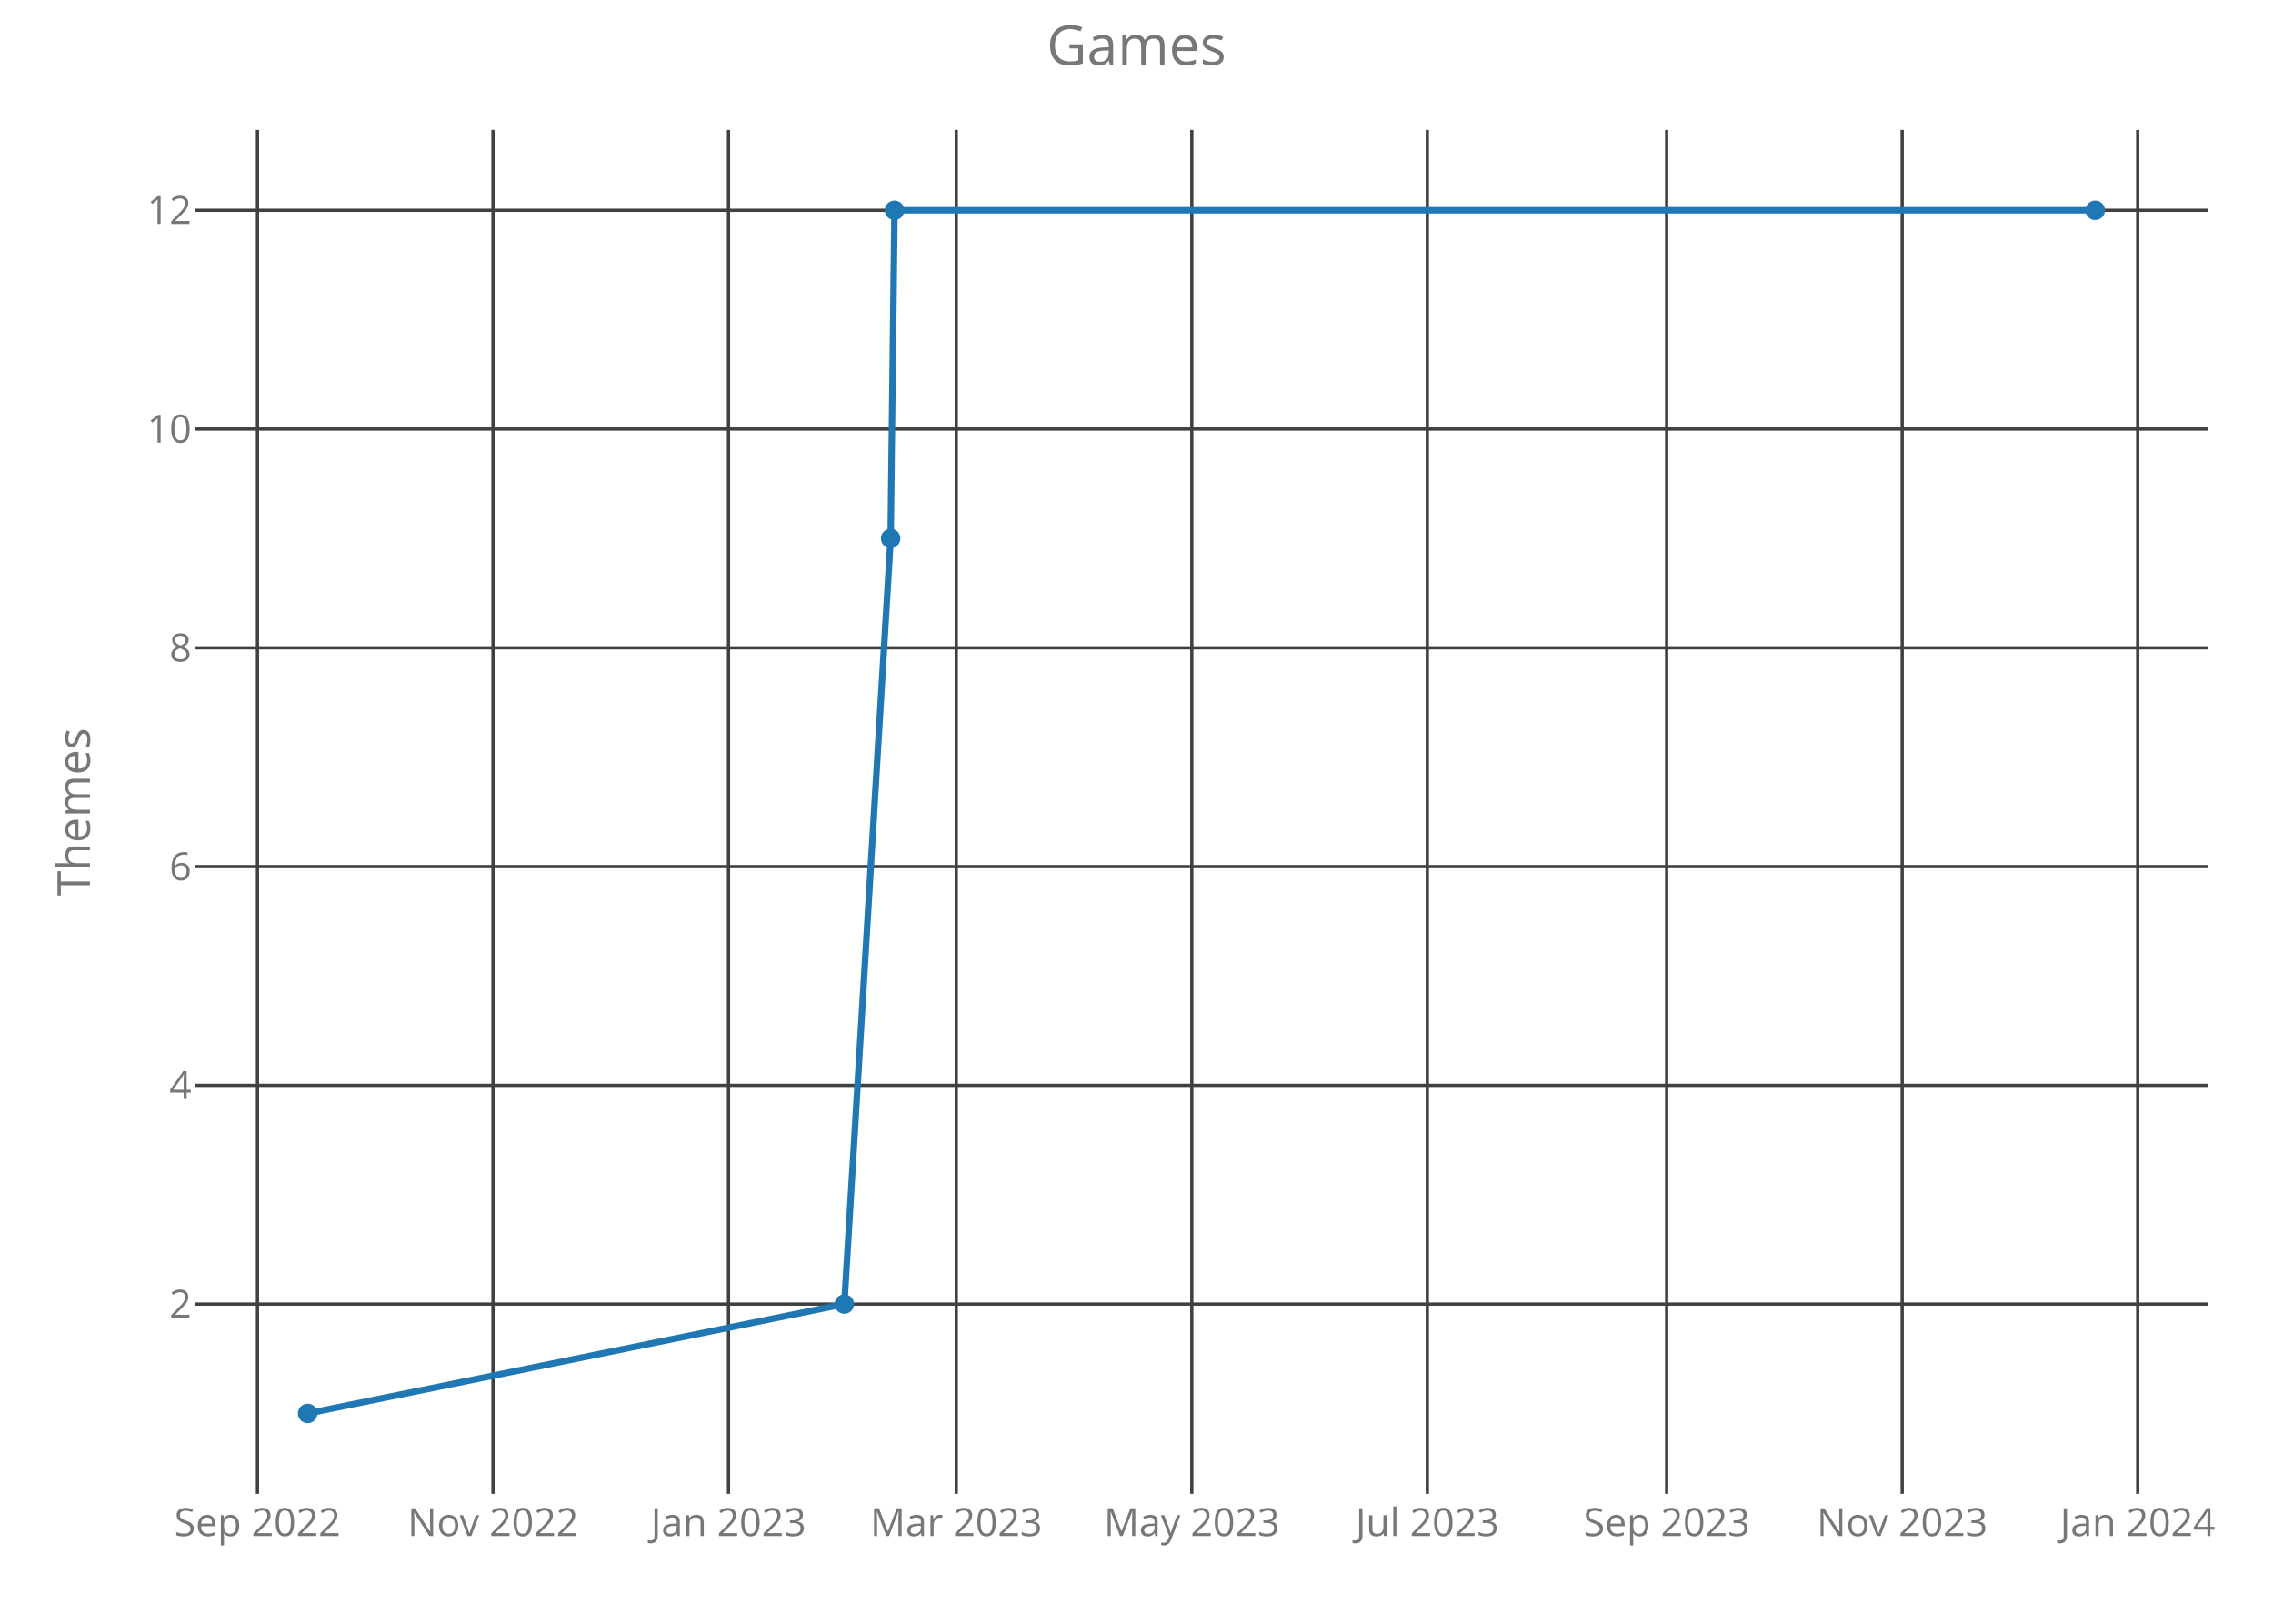
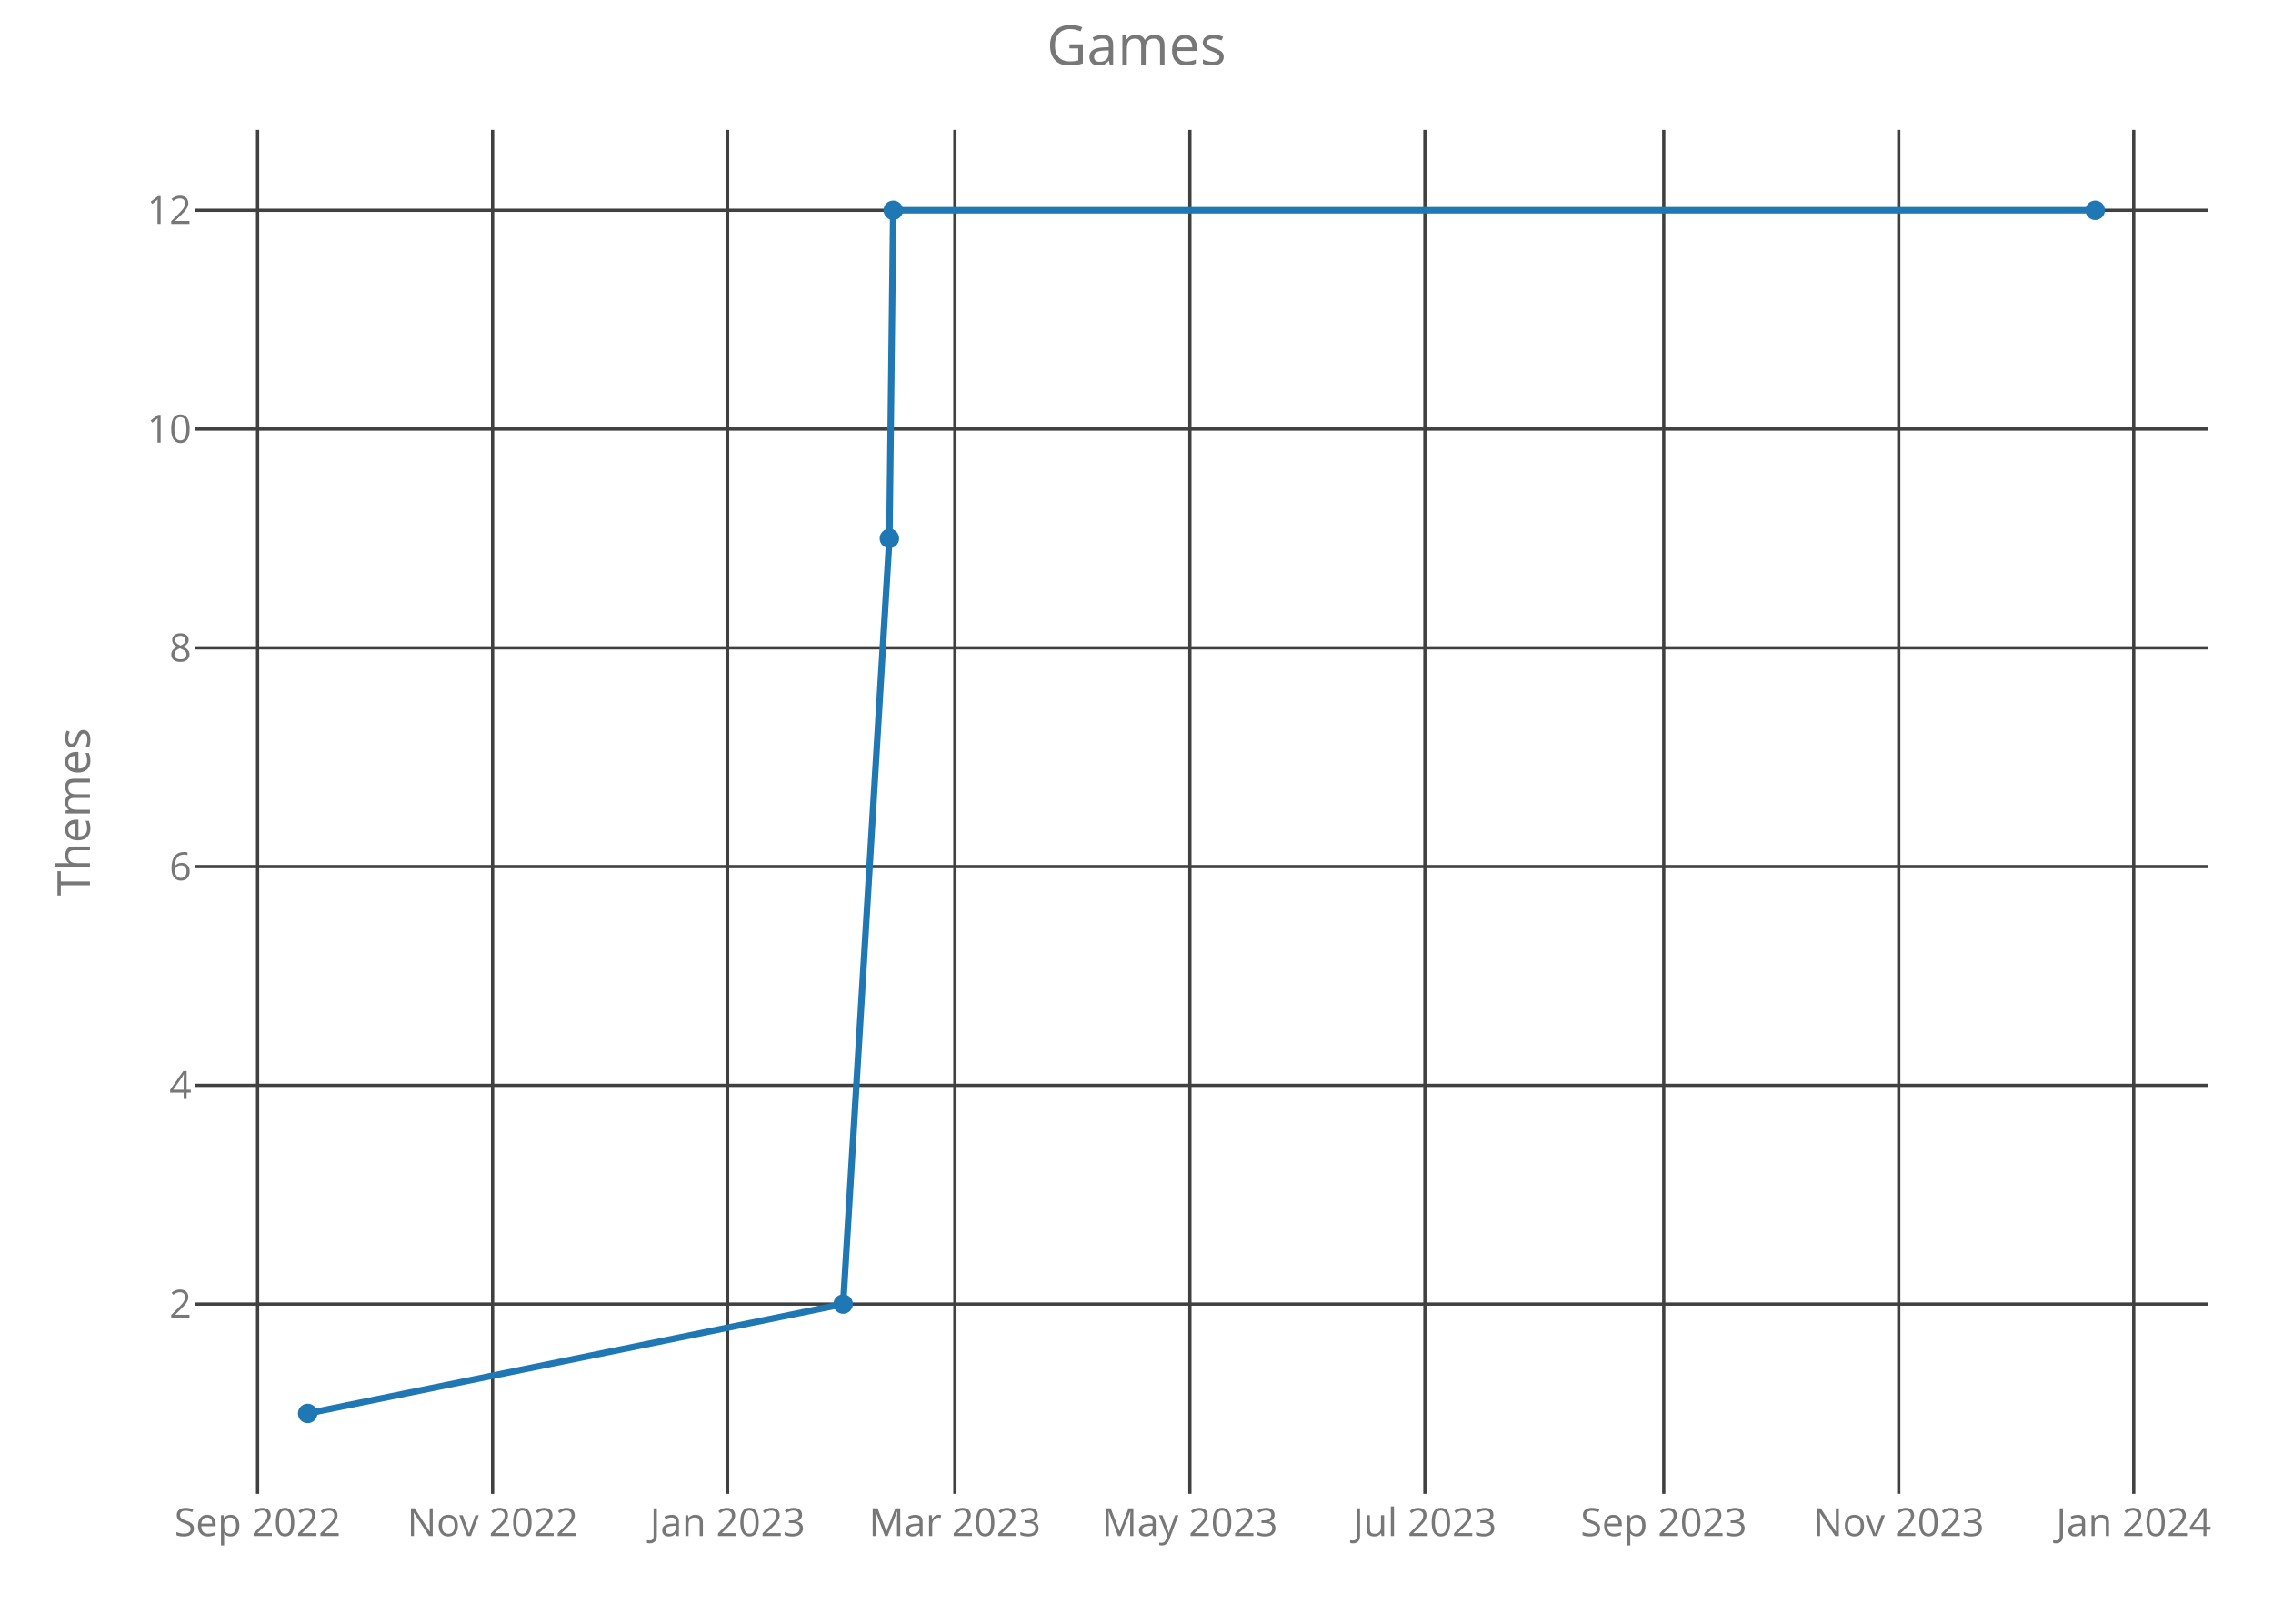
<svg xmlns="http://www.w3.org/2000/svg" class="main-svg" width="700" height="500" style="" viewBox="0 0 700 500">
  <rect x="0" y="0" width="700" height="500" style="fill: rgb(0, 0, 0); fill-opacity: 0;" />
-   <defs id="defs-06ebc7">
+   <defs id="defs-ea78e2">
    <g class="clips">
-       <clipPath id="clip06ebc7xyplot" class="plotclip">
+       <clipPath id="clipea78e2xyplot" class="plotclip">
        <rect width="620" height="420" />
      </clipPath>
-       <clipPath class="axesclip" id="clip06ebc7x">
+       <clipPath class="axesclip" id="clipea78e2x">
        <rect x="60" y="0" width="620" height="500" />
      </clipPath>
-       <clipPath class="axesclip" id="clip06ebc7y">
+       <clipPath class="axesclip" id="clipea78e2y">
        <rect x="0" y="40" width="700" height="420" />
      </clipPath>
-       <clipPath class="axesclip" id="clip06ebc7xy">
+       <clipPath class="axesclip" id="clipea78e2xy">
        <rect x="60" y="40" width="620" height="420" />
      </clipPath>
    </g>
    <g class="gradients" />
  </defs>
  <g class="bglayer">
    <rect class="bg" x="60" y="40" width="620" height="420" style="fill: rgb(0, 0, 0); fill-opacity: 0; stroke-width: 0;" />
  </g>
  <g class="layer-below">
    <g class="imagelayer" />
    <g class="shapelayer" />
  </g>
  <g class="cartesianlayer">
    <g class="subplot xy">
      <g class="layer-subplot">
        <g class="shapelayer" />
        <g class="imagelayer" />
      </g>
      <g class="gridlayer">
        <g class="x">
-           <path class="xgrid crisp" transform="translate(79.29,0)" d="M0,40v420" style="stroke: rgb(64, 64, 64); stroke-opacity: 1; stroke-width: 1px;" />
-           <path class="xgrid crisp" transform="translate(151.82,0)" d="M0,40v420" style="stroke: rgb(64, 64, 64); stroke-opacity: 1; stroke-width: 1px;" />
-           <path class="xgrid crisp" transform="translate(224.35,0)" d="M0,40v420" style="stroke: rgb(64, 64, 64); stroke-opacity: 1; stroke-width: 1px;" />
-           <path class="xgrid crisp" transform="translate(294.5,0)" d="M0,40v420" style="stroke: rgb(64, 64, 64); stroke-opacity: 1; stroke-width: 1px;" />
-           <path class="xgrid crisp" transform="translate(367.03,0)" d="M0,40v420" style="stroke: rgb(64, 64, 64); stroke-opacity: 1; stroke-width: 1px;" />
-           <path class="xgrid crisp" transform="translate(439.56,0)" d="M0,40v420" style="stroke: rgb(64, 64, 64); stroke-opacity: 1; stroke-width: 1px;" />
-           <path class="xgrid crisp" transform="translate(513.27,0)" d="M0,40v420" style="stroke: rgb(64, 64, 64); stroke-opacity: 1; stroke-width: 1px;" />
-           <path class="xgrid crisp" transform="translate(585.8,0)" d="M0,40v420" style="stroke: rgb(64, 64, 64); stroke-opacity: 1; stroke-width: 1px;" />
-           <path class="xgrid crisp" transform="translate(658.33,0)" d="M0,40v420" style="stroke: rgb(64, 64, 64); stroke-opacity: 1; stroke-width: 1px;" />
+           <path class="xgrid crisp" transform="translate(79.33,0)" d="M0,40v420" style="stroke: rgb(64, 64, 64); stroke-opacity: 1; stroke-width: 1px;" />
+           <path class="xgrid crisp" transform="translate(151.7,0)" d="M0,40v420" style="stroke: rgb(64, 64, 64); stroke-opacity: 1; stroke-width: 1px;" />
+           <path class="xgrid crisp" transform="translate(224.07,0)" d="M0,40v420" style="stroke: rgb(64, 64, 64); stroke-opacity: 1; stroke-width: 1px;" />
+           <path class="xgrid crisp" transform="translate(294.07,0)" d="M0,40v420" style="stroke: rgb(64, 64, 64); stroke-opacity: 1; stroke-width: 1px;" />
+           <path class="xgrid crisp" transform="translate(366.44,0)" d="M0,40v420" style="stroke: rgb(64, 64, 64); stroke-opacity: 1; stroke-width: 1px;" />
+           <path class="xgrid crisp" transform="translate(438.81,0)" d="M0,40v420" style="stroke: rgb(64, 64, 64); stroke-opacity: 1; stroke-width: 1px;" />
+           <path class="xgrid crisp" transform="translate(512.37,0)" d="M0,40v420" style="stroke: rgb(64, 64, 64); stroke-opacity: 1; stroke-width: 1px;" />
+           <path class="xgrid crisp" transform="translate(584.74,0)" d="M0,40v420" style="stroke: rgb(64, 64, 64); stroke-opacity: 1; stroke-width: 1px;" />
+           <path class="xgrid crisp" transform="translate(657.11,0)" d="M0,40v420" style="stroke: rgb(64, 64, 64); stroke-opacity: 1; stroke-width: 1px;" />
        </g>
        <g class="y">
          <path class="ygrid crisp" transform="translate(0,401.57)" d="M60,0h620" style="stroke: rgb(64, 64, 64); stroke-opacity: 1; stroke-width: 1px;" />
          <path class="ygrid crisp" transform="translate(0,334.2)" d="M60,0h620" style="stroke: rgb(64, 64, 64); stroke-opacity: 1; stroke-width: 1px;" />
          <path class="ygrid crisp" transform="translate(0,266.84)" d="M60,0h620" style="stroke: rgb(64, 64, 64); stroke-opacity: 1; stroke-width: 1px;" />
          <path class="ygrid crisp" transform="translate(0,199.48)" d="M60,0h620" style="stroke: rgb(64, 64, 64); stroke-opacity: 1; stroke-width: 1px;" />
          <path class="ygrid crisp" transform="translate(0,132.11)" d="M60,0h620" style="stroke: rgb(64, 64, 64); stroke-opacity: 1; stroke-width: 1px;" />
          <path class="ygrid crisp" transform="translate(0,64.75)" d="M60,0h620" style="stroke: rgb(64, 64, 64); stroke-opacity: 1; stroke-width: 1px;" />
        </g>
      </g>
      <g class="zerolinelayer" />
      <path class="xlines-below crisp" d="M0,0" style="fill: none;" />
      <path class="ylines-below crisp" d="M0,0" style="fill: none;" />
      <g class="overlines-below" />
      <g class="xaxislayer-below">
        <g class="xtick">
-           <text text-anchor="middle" x="0" y="473" transform="translate(79.29,0)" style="font-family: 'Open Sans'; font-size: 12px; fill: rgb(119, 119, 119); fill-opacity: 1; white-space: pre;">Sep 2022</text>
+           <text text-anchor="middle" x="0" y="473" transform="translate(79.33,0)" style="font-family: 'Open Sans'; font-size: 12px; fill: rgb(119, 119, 119); fill-opacity: 1; white-space: pre;">Sep 2022</text>
        </g>
        <g class="xtick">
-           <text text-anchor="middle" x="0" y="473" transform="translate(151.82,0)" style="font-family: 'Open Sans'; font-size: 12px; fill: rgb(119, 119, 119); fill-opacity: 1; white-space: pre;">Nov 2022</text>
+           <text text-anchor="middle" x="0" y="473" transform="translate(151.7,0)" style="font-family: 'Open Sans'; font-size: 12px; fill: rgb(119, 119, 119); fill-opacity: 1; white-space: pre;">Nov 2022</text>
        </g>
        <g class="xtick">
-           <text text-anchor="middle" x="0" y="473" transform="translate(224.35,0)" style="font-family: 'Open Sans'; font-size: 12px; fill: rgb(119, 119, 119); fill-opacity: 1; white-space: pre;">Jan 2023</text>
+           <text text-anchor="middle" x="0" y="473" transform="translate(224.07,0)" style="font-family: 'Open Sans'; font-size: 12px; fill: rgb(119, 119, 119); fill-opacity: 1; white-space: pre;">Jan 2023</text>
        </g>
        <g class="xtick">
-           <text text-anchor="middle" x="0" y="473" transform="translate(294.5,0)" style="font-family: 'Open Sans'; font-size: 12px; fill: rgb(119, 119, 119); fill-opacity: 1; white-space: pre;">Mar 2023</text>
+           <text text-anchor="middle" x="0" y="473" transform="translate(294.07,0)" style="font-family: 'Open Sans'; font-size: 12px; fill: rgb(119, 119, 119); fill-opacity: 1; white-space: pre;">Mar 2023</text>
        </g>
        <g class="xtick">
-           <text text-anchor="middle" x="0" y="473" transform="translate(367.03,0)" style="font-family: 'Open Sans'; font-size: 12px; fill: rgb(119, 119, 119); fill-opacity: 1; white-space: pre;">May 2023</text>
+           <text text-anchor="middle" x="0" y="473" transform="translate(366.44,0)" style="font-family: 'Open Sans'; font-size: 12px; fill: rgb(119, 119, 119); fill-opacity: 1; white-space: pre;">May 2023</text>
        </g>
        <g class="xtick">
-           <text text-anchor="middle" x="0" y="473" transform="translate(439.56,0)" style="font-family: 'Open Sans'; font-size: 12px; fill: rgb(119, 119, 119); fill-opacity: 1; white-space: pre;">Jul 2023</text>
+           <text text-anchor="middle" x="0" y="473" transform="translate(438.81,0)" style="font-family: 'Open Sans'; font-size: 12px; fill: rgb(119, 119, 119); fill-opacity: 1; white-space: pre;">Jul 2023</text>
        </g>
        <g class="xtick">
-           <text text-anchor="middle" x="0" y="473" transform="translate(513.27,0)" style="font-family: 'Open Sans'; font-size: 12px; fill: rgb(119, 119, 119); fill-opacity: 1; white-space: pre;">Sep 2023</text>
+           <text text-anchor="middle" x="0" y="473" transform="translate(512.37,0)" style="font-family: 'Open Sans'; font-size: 12px; fill: rgb(119, 119, 119); fill-opacity: 1; white-space: pre;">Sep 2023</text>
        </g>
        <g class="xtick">
-           <text text-anchor="middle" x="0" y="473" transform="translate(585.8,0)" style="font-family: 'Open Sans'; font-size: 12px; fill: rgb(119, 119, 119); fill-opacity: 1; white-space: pre;">Nov 2023</text>
+           <text text-anchor="middle" x="0" y="473" transform="translate(584.74,0)" style="font-family: 'Open Sans'; font-size: 12px; fill: rgb(119, 119, 119); fill-opacity: 1; white-space: pre;">Nov 2023</text>
        </g>
        <g class="xtick">
-           <text text-anchor="middle" x="0" y="473" transform="translate(658.33,0)" style="font-family: 'Open Sans'; font-size: 12px; fill: rgb(119, 119, 119); fill-opacity: 1; white-space: pre;">Jan 2024</text>
+           <text text-anchor="middle" x="0" y="473" transform="translate(657.11,0)" style="font-family: 'Open Sans'; font-size: 12px; fill: rgb(119, 119, 119); fill-opacity: 1; white-space: pre;">Jan 2024</text>
        </g>
      </g>
      <g class="yaxislayer-below">
        <g class="ytick">
          <text text-anchor="end" x="59" y="4.2" transform="translate(0,401.57)" style="font-family: 'Open Sans'; font-size: 12px; fill: rgb(119, 119, 119); fill-opacity: 1; white-space: pre;">2</text>
        </g>
        <g class="ytick">
          <text text-anchor="end" x="59" y="4.2" transform="translate(0,334.2)" style="font-family: 'Open Sans'; font-size: 12px; fill: rgb(119, 119, 119); fill-opacity: 1; white-space: pre;">4</text>
        </g>
        <g class="ytick">
          <text text-anchor="end" x="59" y="4.2" transform="translate(0,266.84)" style="font-family: 'Open Sans'; font-size: 12px; fill: rgb(119, 119, 119); fill-opacity: 1; white-space: pre;">6</text>
        </g>
        <g class="ytick">
          <text text-anchor="end" x="59" y="4.2" transform="translate(0,199.48)" style="font-family: 'Open Sans'; font-size: 12px; fill: rgb(119, 119, 119); fill-opacity: 1; white-space: pre;">8</text>
        </g>
        <g class="ytick">
          <text text-anchor="end" x="59" y="4.2" transform="translate(0,132.11)" style="font-family: 'Open Sans'; font-size: 12px; fill: rgb(119, 119, 119); fill-opacity: 1; white-space: pre;">10</text>
        </g>
        <g class="ytick">
          <text text-anchor="end" x="59" y="4.2" transform="translate(0,64.75)" style="font-family: 'Open Sans'; font-size: 12px; fill: rgb(119, 119, 119); fill-opacity: 1; white-space: pre;">12</text>
        </g>
      </g>
      <g class="overaxes-below" />
-       <g class="plot" transform="translate(60,40)" clip-path="url('#clip06ebc7xyplot')">
+       <g class="plot" transform="translate(60,40)" clip-path="url('#clipea78e2xyplot')">
        <g class="scatterlayer mlayer">
-           <g class="trace scatter traceecf2a7" style="stroke-miterlimit: 2; opacity: 1;">
+           <g class="trace scatter trace76b357" style="stroke-miterlimit: 2; opacity: 1;">
            <g class="fills" />
            <g class="errorbars" />
            <g class="lines">
-               <path class="js-line" d="M34.75,395.25L200.02,361.57L214.29,125.8L215.48,24.75L585.25,24.75" style="vector-effect: non-scaling-stroke; fill: none; stroke: rgb(31, 119, 180); stroke-opacity: 1; stroke-width: 2px; opacity: 1;" />
+               <path class="js-line" d="M34.75,395.25L199.66,361.57L213.9,125.8L215.09,24.75L585.25,24.75" style="vector-effect: non-scaling-stroke; fill: none; stroke: rgb(31, 119, 180); stroke-opacity: 1; stroke-width: 2px; opacity: 1;" />
            </g>
            <g class="points">
              <path class="point" transform="translate(34.75,395.25)" d="M3,0A3,3 0 1,1 0,-3A3,3 0 0,1 3,0Z" style="opacity: 1; stroke-width: 0px; fill: rgb(31, 119, 180); fill-opacity: 1;" />
-               <path class="point" transform="translate(200.02,361.57)" d="M3,0A3,3 0 1,1 0,-3A3,3 0 0,1 3,0Z" style="opacity: 1; stroke-width: 0px; fill: rgb(31, 119, 180); fill-opacity: 1;" />
-               <path class="point" transform="translate(214.29,125.8)" d="M3,0A3,3 0 1,1 0,-3A3,3 0 0,1 3,0Z" style="opacity: 1; stroke-width: 0px; fill: rgb(31, 119, 180); fill-opacity: 1;" />
-               <path class="point" transform="translate(215.48,24.75)" d="M3,0A3,3 0 1,1 0,-3A3,3 0 0,1 3,0Z" style="opacity: 1; stroke-width: 0px; fill: rgb(31, 119, 180); fill-opacity: 1;" />
+               <path class="point" transform="translate(199.66,361.57)" d="M3,0A3,3 0 1,1 0,-3A3,3 0 0,1 3,0Z" style="opacity: 1; stroke-width: 0px; fill: rgb(31, 119, 180); fill-opacity: 1;" />
+               <path class="point" transform="translate(213.9,125.8)" d="M3,0A3,3 0 1,1 0,-3A3,3 0 0,1 3,0Z" style="opacity: 1; stroke-width: 0px; fill: rgb(31, 119, 180); fill-opacity: 1;" />
+               <path class="point" transform="translate(215.09,24.75)" d="M3,0A3,3 0 1,1 0,-3A3,3 0 0,1 3,0Z" style="opacity: 1; stroke-width: 0px; fill: rgb(31, 119, 180); fill-opacity: 1;" />
              <path class="point" transform="translate(585.25,24.75)" d="M3,0A3,3 0 1,1 0,-3A3,3 0 0,1 3,0Z" style="opacity: 1; stroke-width: 0px; fill: rgb(31, 119, 180); fill-opacity: 1;" />
            </g>
            <g class="text" />
          </g>
        </g>
      </g>
      <g class="overplot" />
      <path class="xlines-above" />
      <path class="ylines-above" />
      <g class="overlines-above" />
      <g class="xaxislayer-above" />
      <g class="yaxislayer-above" />
      <g class="overaxes-above" />
    </g>
  </g>
  <g class="polarlayer" />
  <g class="ternarylayer" />
  <g class="geolayer" />
  <g class="funnelarealayer" />
  <g class="pielayer" />
  <g class="treemaplayer" />
  <g class="sunburstlayer" />
  <g class="glimages" />
-   <defs id="topdefs-06ebc7">
+   <defs id="topdefs-ea78e2">
    <g class="clips" />
  </defs>
  <g class="layer-above">
    <g class="imagelayer" />
    <g class="shapelayer" />
  </g>
  <g class="infolayer">
    <g class="g-gtitle">
      <text class="gtitle" x="350" y="20" text-anchor="middle" dy="0em" style="font-family: 'Open Sans'; font-size: 17px; fill: rgb(119, 119, 119); opacity: 1; font-weight: normal; white-space: pre;">Games</text>
    </g>
    <g class="g-xtitle" />
    <g class="g-ytitle">
      <text class="ytitle" transform="rotate(-90,27.7,250)" x="27.7" y="250" text-anchor="middle" style="font-family: 'Open Sans'; font-size: 14px; fill: rgb(119, 119, 119); opacity: 1; font-weight: normal; white-space: pre;">Themes</text>
    </g>
  </g>
</svg>
